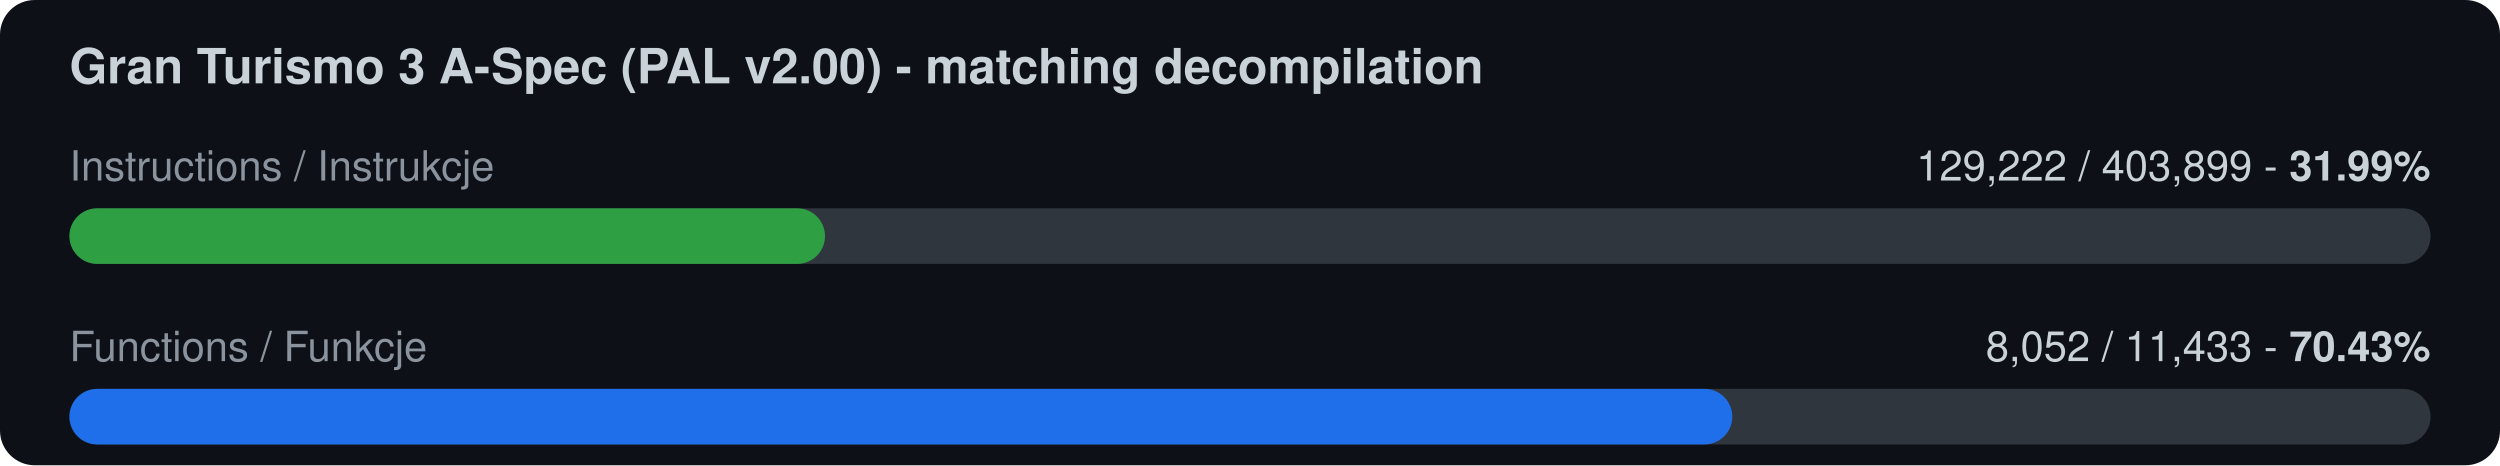
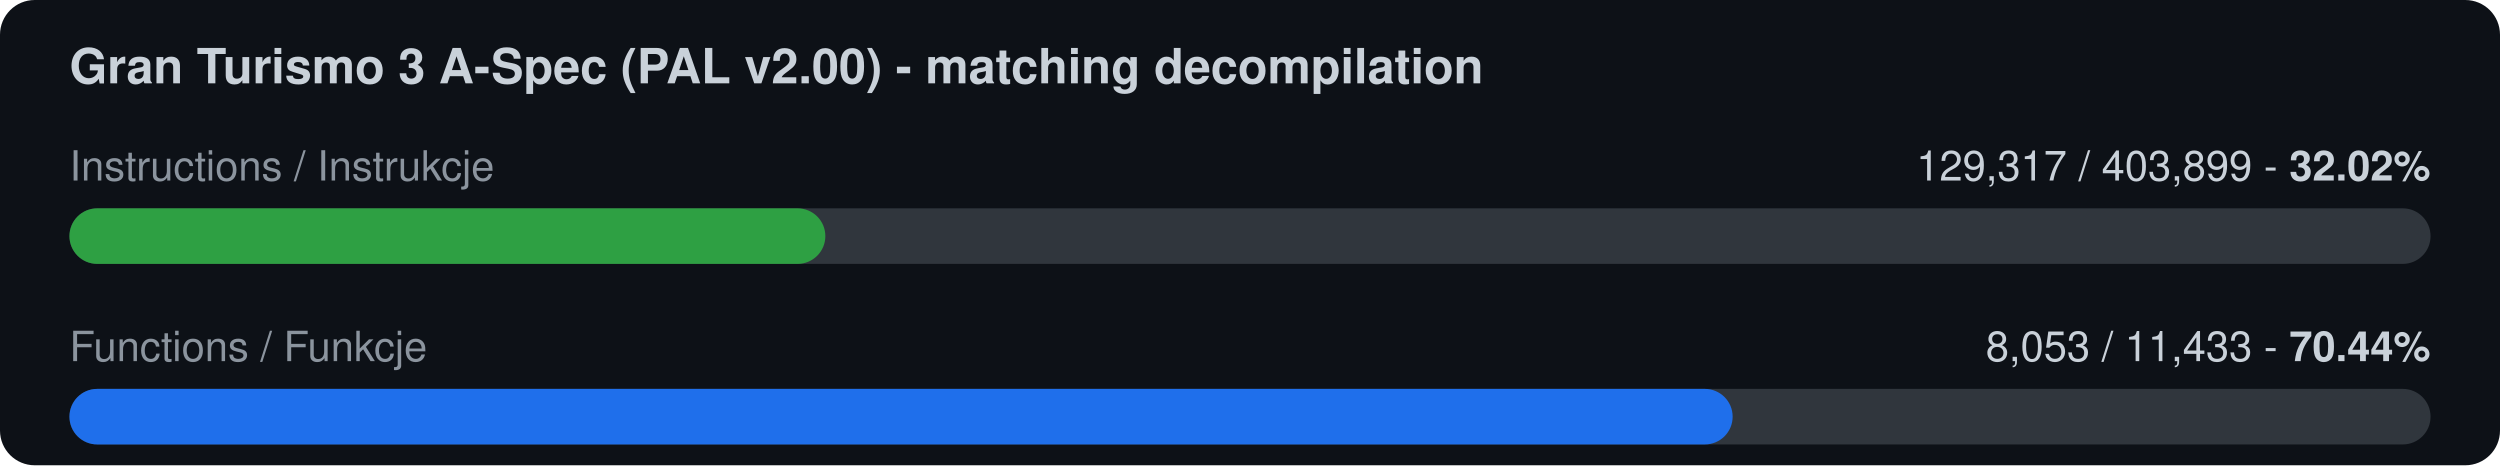
<svg xmlns="http://www.w3.org/2000/svg" width="720" height="134" viewBox="0 0 720 134">
  <rect width="720" height="134" rx="10" fill="#0d1117" />
  <text x="20" y="24" font-family="-apple-system,Segoe UI,Helvetica,Arial,sans-serif" font-size="14" font-weight="600" fill="#c9d1d9">Gran Turismo 3 A-Spec (PAL v2.00) - matching decompilation</text>
  <text x="20" y="52" font-family="-apple-system,Segoe UI,Helvetica,Arial,sans-serif" font-size="12" fill="#8b949e">Instructions / Instrukcje</text>
-   <text x="700" y="52" font-family="-apple-system,Segoe UI,Helvetica,Arial,sans-serif" font-size="12" fill="#c9d1d9" text-anchor="end">129,222 / 403,899  -  <tspan font-weight="700">31.99%</tspan>
+   <text x="700" y="52" font-family="-apple-system,Segoe UI,Helvetica,Arial,sans-serif" font-size="12" fill="#c9d1d9" text-anchor="end">129,317 / 403,899  -  <tspan font-weight="700">32.02%</tspan>
  </text>
  <rect x="20" y="60" width="680" height="16" rx="8" fill="#30363d" />
-   <rect x="20" y="60" width="217.6" height="16" rx="8" fill="#2ea043" />
+   <rect x="20" y="60" width="217.7" height="16" rx="8" fill="#2ea043" />
  <text x="20" y="104" font-family="-apple-system,Segoe UI,Helvetica,Arial,sans-serif" font-size="12" fill="#8b949e">Functions / Funkcje</text>
-   <text x="700" y="104" font-family="-apple-system,Segoe UI,Helvetica,Arial,sans-serif" font-size="12" fill="#c9d1d9" text-anchor="end">8,052 / 11,433  -  <tspan font-weight="700">70.43%</tspan>
+   <text x="700" y="104" font-family="-apple-system,Segoe UI,Helvetica,Arial,sans-serif" font-size="12" fill="#c9d1d9" text-anchor="end">8,053 / 11,433  -  <tspan font-weight="700">70.44%</tspan>
  </text>
  <rect x="20" y="112" width="680" height="16" rx="8" fill="#30363d" />
-   <rect x="20" y="112" width="478.9" height="16" rx="8" fill="#1f6feb" />
+   <rect x="20" y="112" width="479.0" height="16" rx="8" fill="#1f6feb" />
</svg>
